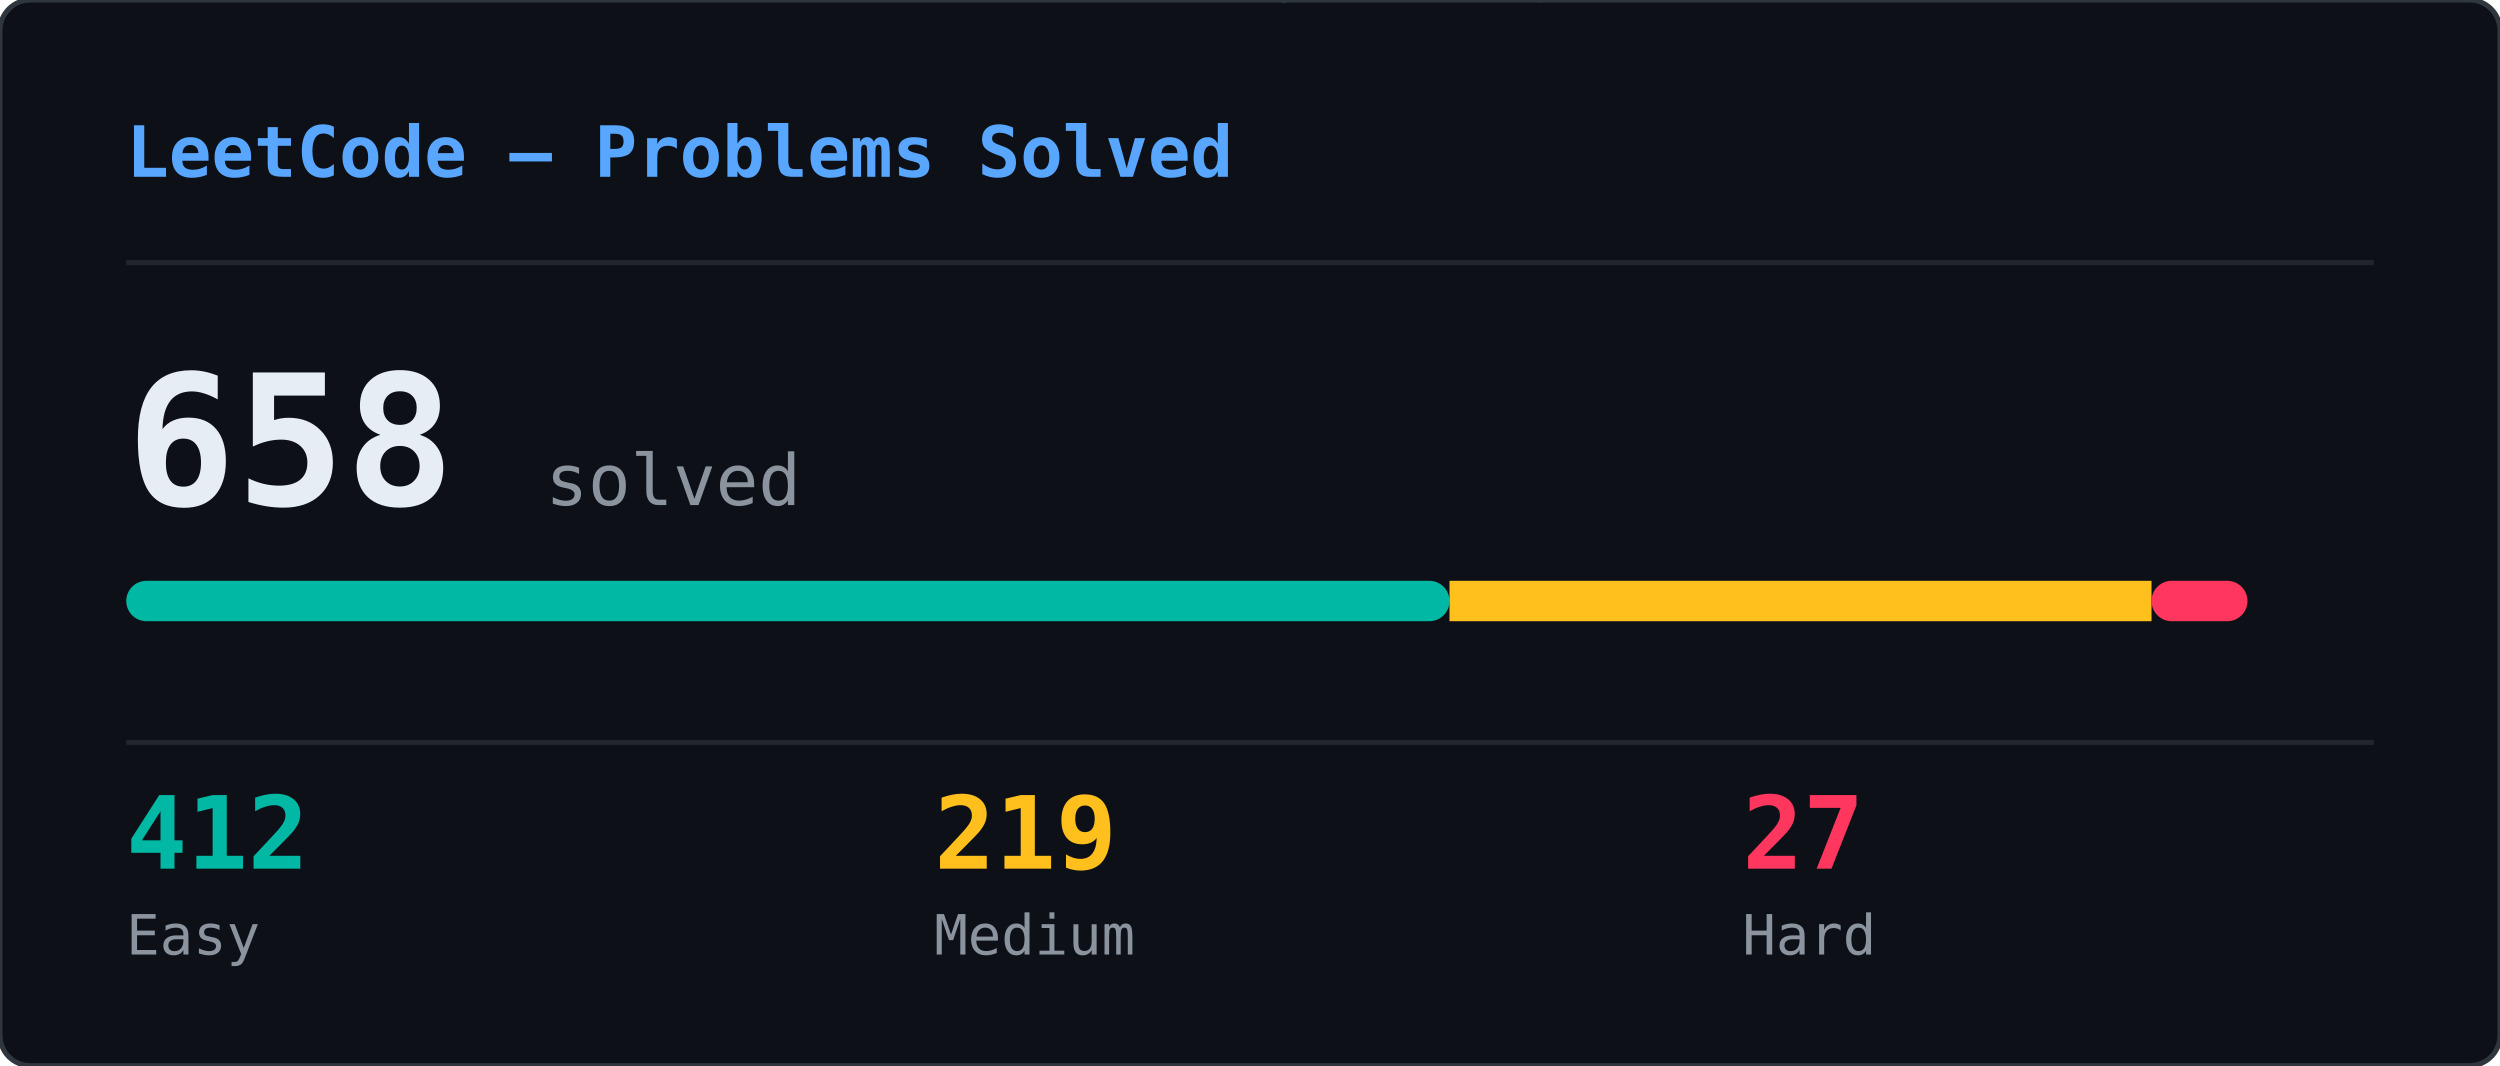
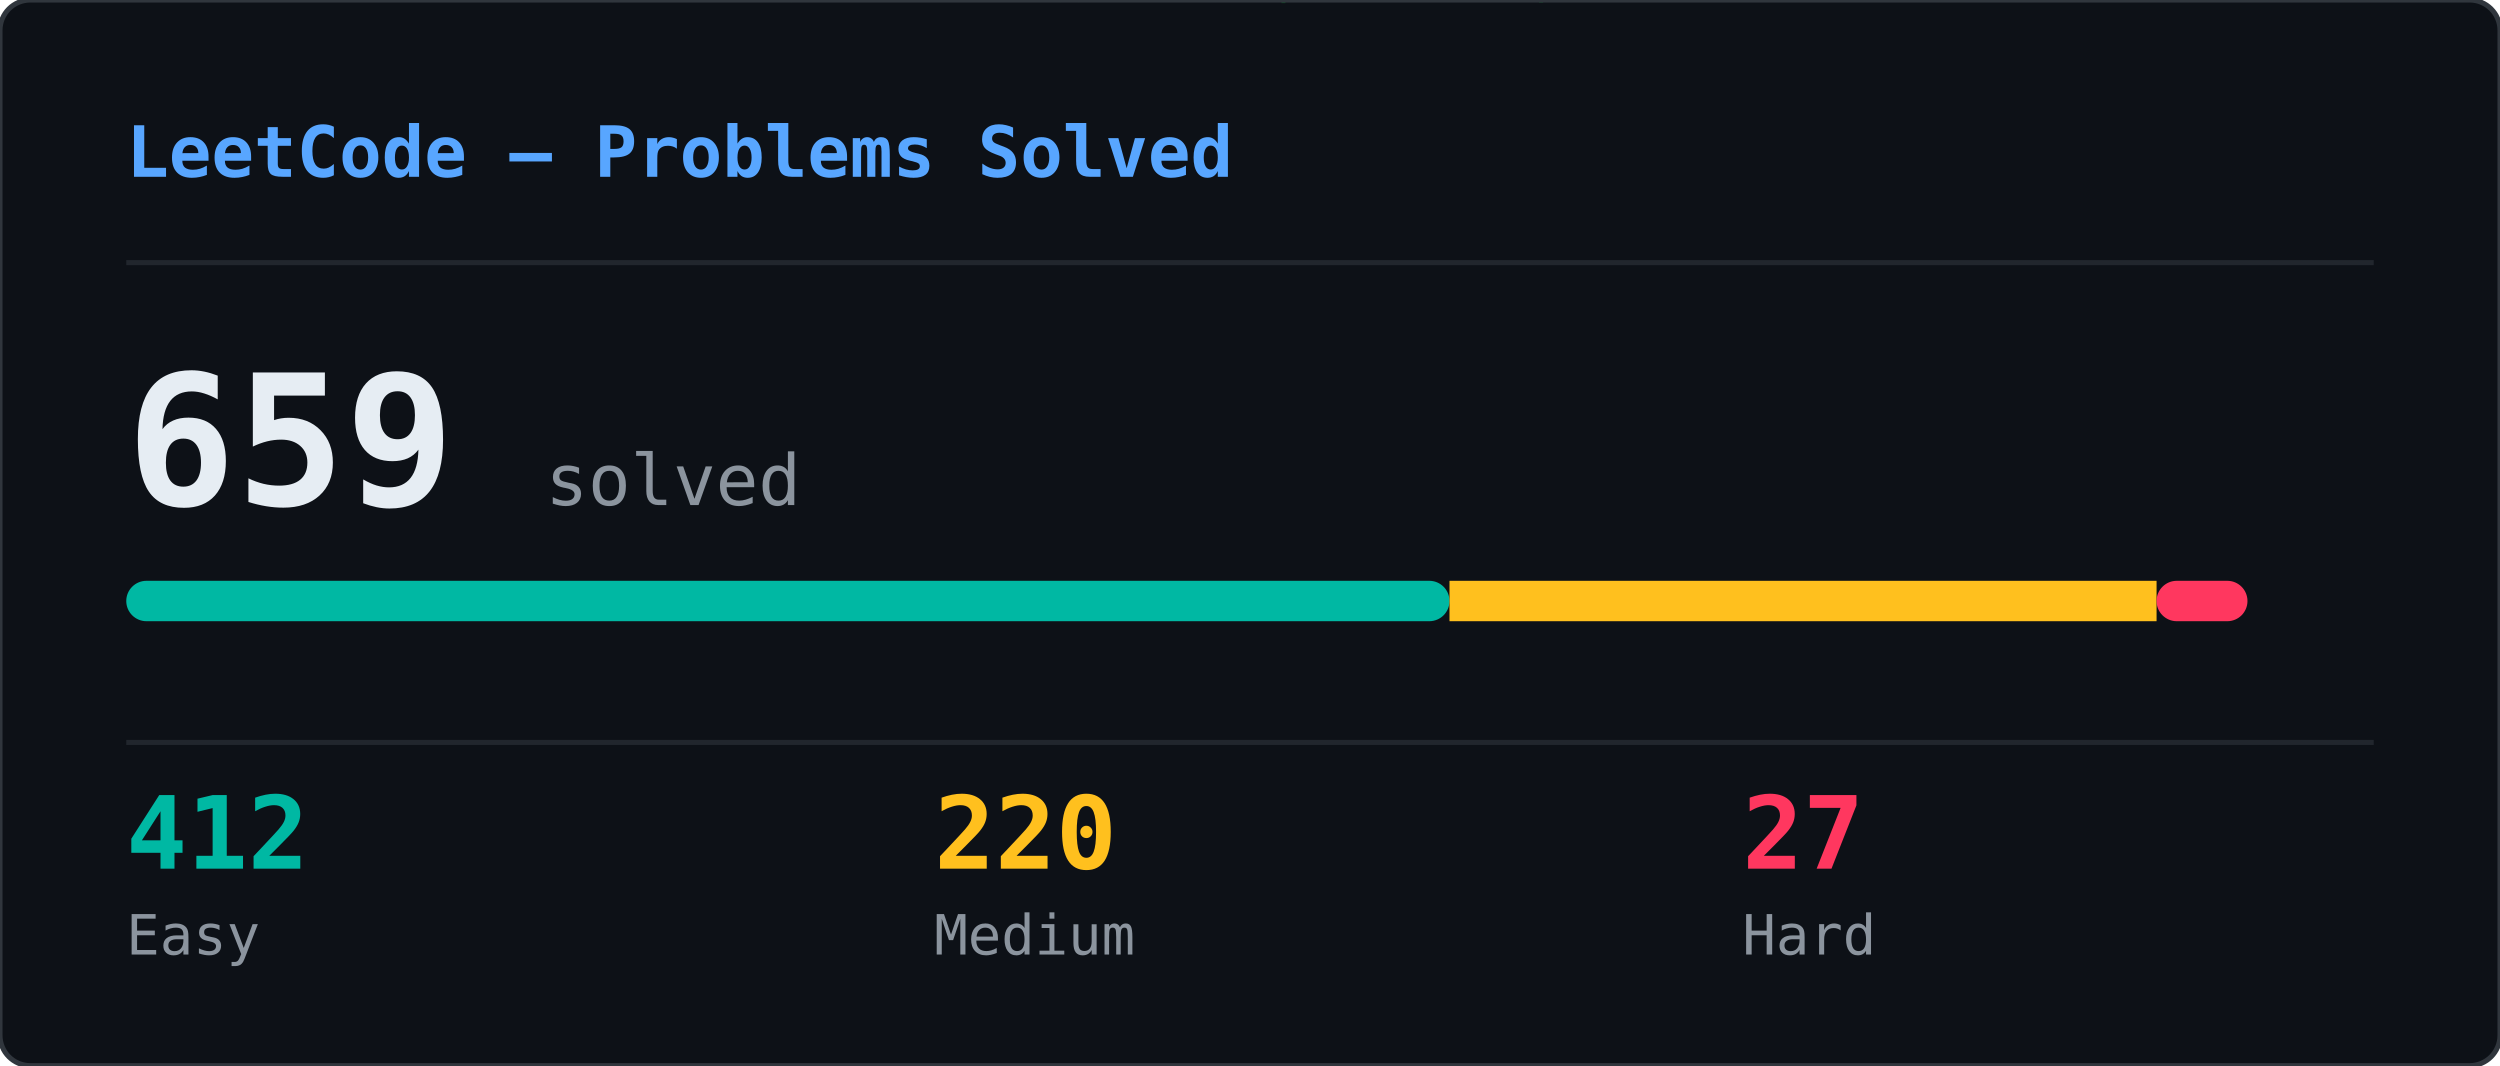
<svg xmlns="http://www.w3.org/2000/svg" width="495" height="211" viewBox="0 0 495 211">
  <defs>
    <clipPath id="lcs-clip">
      <rect width="495" height="211" rx="6" />
    </clipPath>
  </defs>
  <rect width="495" height="211" rx="6" fill="#0d1117" />
  <g clip-path="url(#lcs-clip)">
    <g opacity="0.22">
      <style>@keyframes lcs0{from{transform:translateY(-88px)}to{transform:translateY(225px)}}@keyframes lcs1{from{transform:translateY(-74px)}to{transform:translateY(225px)}}@keyframes lcs2{from{transform:translateY(-46px)}to{transform:translateY(225px)}}@keyframes lcs3{from{transform:translateY(-60px)}to{transform:translateY(225px)}}@keyframes lcs4{from{transform:translateY(-74px)}to{transform:translateY(225px)}}@keyframes lcs5{from{transform:translateY(-88px)}to{transform:translateY(225px)}}@keyframes lcs6{from{transform:translateY(-74px)}to{transform:translateY(225px)}}@keyframes lcs7{from{transform:translateY(-74px)}to{transform:translateY(225px)}}@keyframes lcs8{from{transform:translateY(-60px)}to{transform:translateY(225px)}}@keyframes lcs9{from{transform:translateY(-60px)}to{transform:translateY(225px)}}@keyframes lcs10{from{transform:translateY(-88px)}to{transform:translateY(225px)}}@keyframes lcs11{from{transform:translateY(-46px)}to{transform:translateY(225px)}}@keyframes lcs12{from{transform:translateY(-46px)}to{transform:translateY(225px)}}@keyframes lcs13{from{transform:translateY(-46px)}to{transform:translateY(225px)}}@keyframes lcs14{from{transform:translateY(-46px)}to{transform:translateY(225px)}}@keyframes lcs15{from{transform:translateY(-88px)}to{transform:translateY(225px)}}@keyframes lcs16{from{transform:translateY(-60px)}to{transform:translateY(225px)}}@keyframes lcs17{from{transform:translateY(-46px)}to{transform:translateY(225px)}}@keyframes lcs18{from{transform:translateY(-74px)}to{transform:translateY(225px)}}@keyframes lcs19{from{transform:translateY(-74px)}to{transform:translateY(225px)}}@keyframes lcs20{from{transform:translateY(-74px)}to{transform:translateY(225px)}}@keyframes lcs21{from{transform:translateY(-88px)}to{transform:translateY(225px)}}@keyframes lcs22{from{transform:translateY(-74px)}to{transform:translateY(225px)}}@keyframes lcs23{from{transform:translateY(-88px)}to{transform:translateY(225px)}}@keyframes lcs24{from{transform:translateY(-74px)}to{transform:translateY(225px)}}@keyframes lcs25{from{transform:translateY(-74px)}to{transform:translateY(225px)}}@keyframes lcs26{from{transform:translateY(-60px)}to{transform:translateY(225px)}}@keyframes lcs27{from{transform:translateY(-88px)}to{transform:translateY(225px)}}@keyframes lcs28{from{transform:translateY(-46px)}to{transform:translateY(225px)}}@keyframes lcs29{from{transform:translateY(-74px)}to{transform:translateY(225px)}}@keyframes lcs30{from{transform:translateY(-74px)}to{transform:translateY(225px)}}@keyframes lcs31{from{transform:translateY(-74px)}to{transform:translateY(225px)}}@keyframes lcs32{from{transform:translateY(-60px)}to{transform:translateY(225px)}}@keyframes lcs33{from{transform:translateY(-46px)}to{transform:translateY(225px)}}@keyframes lcs34{from{transform:translateY(-74px)}to{transform:translateY(225px)}}@keyframes lcs35{from{transform:translateY(-74px)}to{transform:translateY(225px)}}@keyframes lcs36{from{transform:translateY(-74px)}to{transform:translateY(225px)}}@keyframes lcs37{from{transform:translateY(-60px)}to{transform:translateY(225px)}}</style>
      <g style="animation:lcs0 2.69s linear infinite;animation-delay:-0.69s">
        <text x="420" y="0" font-family="monospace" font-size="12" fill="#00ff41">ﾙ</text>
        <text x="420" y="-14" font-family="monospace" font-size="12" fill="#00ff41" opacity="0.86">ｲ</text>
        <text x="420" y="-28" font-family="monospace" font-size="12" fill="#00ff41" opacity="0.71">ｷ</text>
        <text x="420" y="-42" font-family="monospace" font-size="12" fill="#00ff41" opacity="0.57">ﾊ</text>
        <text x="420" y="-56" font-family="monospace" font-size="12" fill="#00ff41" opacity="0.43">0</text>
        <text x="420" y="-70" font-family="monospace" font-size="12" fill="#00ff41" opacity="0.29">ｮ</text>
        <text x="420" y="-84" font-family="monospace" font-size="12" fill="#00ff41" opacity="0.14">9</text>
      </g>
      <g style="animation:lcs1 1.75s linear infinite;animation-delay:-1.51s">
        <text x="336" y="0" font-family="monospace" font-size="12" fill="#00ff41">ﾚ</text>
        <text x="336" y="-14" font-family="monospace" font-size="12" fill="#00ff41" opacity="0.83">ﾁ</text>
        <text x="336" y="-28" font-family="monospace" font-size="12" fill="#00ff41" opacity="0.67">ﾘ</text>
        <text x="336" y="-42" font-family="monospace" font-size="12" fill="#00ff41" opacity="0.50">ｬ</text>
        <text x="336" y="-56" font-family="monospace" font-size="12" fill="#00ff41" opacity="0.33">ｫ</text>
        <text x="336" y="-70" font-family="monospace" font-size="12" fill="#00ff41" opacity="0.17">ﾚ</text>
      </g>
      <g style="animation:lcs2 1.99s linear infinite;animation-delay:-1.60s">
        <text x="415" y="0" font-family="monospace" font-size="12" fill="#00ff41">ﾇ</text>
        <text x="415" y="-14" font-family="monospace" font-size="12" fill="#00ff41" opacity="0.75">ﾘ</text>
        <text x="415" y="-28" font-family="monospace" font-size="12" fill="#00ff41" opacity="0.50">ﾃ</text>
        <text x="415" y="-42" font-family="monospace" font-size="12" fill="#00ff41" opacity="0.25">ｪ</text>
      </g>
      <g style="animation:lcs3 2.61s linear infinite;animation-delay:-0.96s">
        <text x="49" y="0" font-family="monospace" font-size="12" fill="#00ff41">ﾖ</text>
        <text x="49" y="-14" font-family="monospace" font-size="12" fill="#00ff41" opacity="0.80">ｸ</text>
        <text x="49" y="-28" font-family="monospace" font-size="12" fill="#00ff41" opacity="0.60">ﾃ</text>
        <text x="49" y="-42" font-family="monospace" font-size="12" fill="#00ff41" opacity="0.40">ﾚ</text>
        <text x="49" y="-56" font-family="monospace" font-size="12" fill="#00ff41" opacity="0.20">ｹ</text>
      </g>
      <g style="animation:lcs4 2.01s linear infinite;animation-delay:-0.20s">
        <text x="206" y="0" font-family="monospace" font-size="12" fill="#00ff41">ｺ</text>
        <text x="206" y="-14" font-family="monospace" font-size="12" fill="#00ff41" opacity="0.83">ﾓ</text>
        <text x="206" y="-28" font-family="monospace" font-size="12" fill="#00ff41" opacity="0.67">2</text>
        <text x="206" y="-42" font-family="monospace" font-size="12" fill="#00ff41" opacity="0.50">1</text>
        <text x="206" y="-56" font-family="monospace" font-size="12" fill="#00ff41" opacity="0.33">ﾇ</text>
        <text x="206" y="-70" font-family="monospace" font-size="12" fill="#00ff41" opacity="0.17">0</text>
      </g>
      <g style="animation:lcs5 2.32s linear infinite;animation-delay:-1.25s">
        <text x="266" y="0" font-family="monospace" font-size="12" fill="#00ff41">8</text>
        <text x="266" y="-14" font-family="monospace" font-size="12" fill="#00ff41" opacity="0.86">ﾄ</text>
        <text x="266" y="-28" font-family="monospace" font-size="12" fill="#00ff41" opacity="0.71">ﾀ</text>
        <text x="266" y="-42" font-family="monospace" font-size="12" fill="#00ff41" opacity="0.57">ﾛ</text>
        <text x="266" y="-56" font-family="monospace" font-size="12" fill="#00ff41" opacity="0.43">ｨ</text>
        <text x="266" y="-70" font-family="monospace" font-size="12" fill="#00ff41" opacity="0.29">ﾑ</text>
        <text x="266" y="-84" font-family="monospace" font-size="12" fill="#00ff41" opacity="0.14">ﾉ</text>
      </g>
      <g style="animation:lcs6 2.63s linear infinite;animation-delay:-0.12s">
        <text x="155" y="0" font-family="monospace" font-size="12" fill="#00ff41">ﾅ</text>
        <text x="155" y="-14" font-family="monospace" font-size="12" fill="#00ff41" opacity="0.83">ｱ</text>
        <text x="155" y="-28" font-family="monospace" font-size="12" fill="#00ff41" opacity="0.67">ｲ</text>
        <text x="155" y="-42" font-family="monospace" font-size="12" fill="#00ff41" opacity="0.50">ｾ</text>
        <text x="155" y="-56" font-family="monospace" font-size="12" fill="#00ff41" opacity="0.33">ｵ</text>
        <text x="155" y="-70" font-family="monospace" font-size="12" fill="#00ff41" opacity="0.17">8</text>
      </g>
      <g style="animation:lcs7 1.86s linear infinite;animation-delay:-1.72s">
        <text x="16" y="0" font-family="monospace" font-size="12" fill="#00ff41">ﾙ</text>
        <text x="16" y="-14" font-family="monospace" font-size="12" fill="#00ff41" opacity="0.83">ｮ</text>
        <text x="16" y="-28" font-family="monospace" font-size="12" fill="#00ff41" opacity="0.67">ｺ</text>
        <text x="16" y="-42" font-family="monospace" font-size="12" fill="#00ff41" opacity="0.50">ｸ</text>
        <text x="16" y="-56" font-family="monospace" font-size="12" fill="#00ff41" opacity="0.33">ｺ</text>
        <text x="16" y="-70" font-family="monospace" font-size="12" fill="#00ff41" opacity="0.17">ｬ</text>
      </g>
      <g style="animation:lcs8 1.91s linear infinite;animation-delay:-1.50s">
        <text x="366" y="0" font-family="monospace" font-size="12" fill="#00ff41">ﾇ</text>
        <text x="366" y="-14" font-family="monospace" font-size="12" fill="#00ff41" opacity="0.80">ﾑ</text>
        <text x="366" y="-28" font-family="monospace" font-size="12" fill="#00ff41" opacity="0.60">ﾚ</text>
        <text x="366" y="-42" font-family="monospace" font-size="12" fill="#00ff41" opacity="0.40">ﾄ</text>
        <text x="366" y="-56" font-family="monospace" font-size="12" fill="#00ff41" opacity="0.20">8</text>
      </g>
      <g style="animation:lcs9 1.94s linear infinite;animation-delay:-0.57s">
        <text x="461" y="0" font-family="monospace" font-size="12" fill="#00ff41">ﾉ</text>
        <text x="461" y="-14" font-family="monospace" font-size="12" fill="#00ff41" opacity="0.80">3</text>
        <text x="461" y="-28" font-family="monospace" font-size="12" fill="#00ff41" opacity="0.60">ｽ</text>
        <text x="461" y="-42" font-family="monospace" font-size="12" fill="#00ff41" opacity="0.40">ﾚ</text>
        <text x="461" y="-56" font-family="monospace" font-size="12" fill="#00ff41" opacity="0.20">ｿ</text>
      </g>
      <g style="animation:lcs10 3.08s linear infinite;animation-delay:-1.24s">
        <text x="181" y="0" font-family="monospace" font-size="12" fill="#00ff41">ﾓ</text>
        <text x="181" y="-14" font-family="monospace" font-size="12" fill="#00ff41" opacity="0.86">ｲ</text>
        <text x="181" y="-28" font-family="monospace" font-size="12" fill="#00ff41" opacity="0.71">ﾅ</text>
        <text x="181" y="-42" font-family="monospace" font-size="12" fill="#00ff41" opacity="0.57">ﾍ</text>
        <text x="181" y="-56" font-family="monospace" font-size="12" fill="#00ff41" opacity="0.43">ｫ</text>
        <text x="181" y="-70" font-family="monospace" font-size="12" fill="#00ff41" opacity="0.29">ｷ</text>
        <text x="181" y="-84" font-family="monospace" font-size="12" fill="#00ff41" opacity="0.14">ﾒ</text>
      </g>
      <g style="animation:lcs11 2.74s linear infinite;animation-delay:-2.40s">
        <text x="302" y="0" font-family="monospace" font-size="12" fill="#00ff41">ﾈ</text>
        <text x="302" y="-14" font-family="monospace" font-size="12" fill="#00ff41" opacity="0.75">ﾚ</text>
        <text x="302" y="-28" font-family="monospace" font-size="12" fill="#00ff41" opacity="0.50">ｴ</text>
        <text x="302" y="-42" font-family="monospace" font-size="12" fill="#00ff41" opacity="0.25">ｩ</text>
      </g>
      <g style="animation:lcs12 2.65s linear infinite;animation-delay:-2.42s">
        <text x="73" y="0" font-family="monospace" font-size="12" fill="#00ff41">8</text>
        <text x="73" y="-14" font-family="monospace" font-size="12" fill="#00ff41" opacity="0.75">1</text>
        <text x="73" y="-28" font-family="monospace" font-size="12" fill="#00ff41" opacity="0.50">7</text>
        <text x="73" y="-42" font-family="monospace" font-size="12" fill="#00ff41" opacity="0.25">ﾂ</text>
      </g>
      <g style="animation:lcs13 2.69s linear infinite;animation-delay:-1.91s">
        <text x="124" y="0" font-family="monospace" font-size="12" fill="#00ff41">ｵ</text>
        <text x="124" y="-14" font-family="monospace" font-size="12" fill="#00ff41" opacity="0.75">5</text>
        <text x="124" y="-28" font-family="monospace" font-size="12" fill="#00ff41" opacity="0.50">ｧ</text>
        <text x="124" y="-42" font-family="monospace" font-size="12" fill="#00ff41" opacity="0.25">ｪ</text>
      </g>
      <g style="animation:lcs14 1.77s linear infinite;animation-delay:-0.93s">
        <text x="248" y="0" font-family="monospace" font-size="12" fill="#00ff41">ｼ</text>
        <text x="248" y="-14" font-family="monospace" font-size="12" fill="#00ff41" opacity="0.75">ﾆ</text>
        <text x="248" y="-28" font-family="monospace" font-size="12" fill="#00ff41" opacity="0.50">ﾕ</text>
        <text x="248" y="-42" font-family="monospace" font-size="12" fill="#00ff41" opacity="0.25">ｽ</text>
      </g>
      <g style="animation:lcs15 2.55s linear infinite;animation-delay:-0.18s">
        <text x="16" y="0" font-family="monospace" font-size="12" fill="#00ff41">ﾎ</text>
        <text x="16" y="-14" font-family="monospace" font-size="12" fill="#00ff41" opacity="0.86">ﾚ</text>
        <text x="16" y="-28" font-family="monospace" font-size="12" fill="#00ff41" opacity="0.71">1</text>
        <text x="16" y="-42" font-family="monospace" font-size="12" fill="#00ff41" opacity="0.57">ﾓ</text>
        <text x="16" y="-56" font-family="monospace" font-size="12" fill="#00ff41" opacity="0.43">0</text>
        <text x="16" y="-70" font-family="monospace" font-size="12" fill="#00ff41" opacity="0.29">ﾀ</text>
        <text x="16" y="-84" font-family="monospace" font-size="12" fill="#00ff41" opacity="0.14">ﾜ</text>
      </g>
      <g style="animation:lcs16 1.94s linear infinite;animation-delay:-1.69s">
        <text x="234" y="0" font-family="monospace" font-size="12" fill="#00ff41">ﾋ</text>
        <text x="234" y="-14" font-family="monospace" font-size="12" fill="#00ff41" opacity="0.80">ｶ</text>
        <text x="234" y="-28" font-family="monospace" font-size="12" fill="#00ff41" opacity="0.60">ｽ</text>
        <text x="234" y="-42" font-family="monospace" font-size="12" fill="#00ff41" opacity="0.40">ﾎ</text>
        <text x="234" y="-56" font-family="monospace" font-size="12" fill="#00ff41" opacity="0.20">ｯ</text>
      </g>
      <g style="animation:lcs17 1.62s linear infinite;animation-delay:-0.17s">
        <text x="119" y="0" font-family="monospace" font-size="12" fill="#00ff41">ｳ</text>
        <text x="119" y="-14" font-family="monospace" font-size="12" fill="#00ff41" opacity="0.75">0</text>
        <text x="119" y="-28" font-family="monospace" font-size="12" fill="#00ff41" opacity="0.50">ﾒ</text>
        <text x="119" y="-42" font-family="monospace" font-size="12" fill="#00ff41" opacity="0.25">ﾋ</text>
      </g>
      <g style="animation:lcs18 2.87s linear infinite;animation-delay:-1.24s">
        <text x="121" y="0" font-family="monospace" font-size="12" fill="#00ff41">3</text>
        <text x="121" y="-14" font-family="monospace" font-size="12" fill="#00ff41" opacity="0.83">ﾝ</text>
        <text x="121" y="-28" font-family="monospace" font-size="12" fill="#00ff41" opacity="0.67">ｶ</text>
        <text x="121" y="-42" font-family="monospace" font-size="12" fill="#00ff41" opacity="0.50">ﾎ</text>
        <text x="121" y="-56" font-family="monospace" font-size="12" fill="#00ff41" opacity="0.33">ﾒ</text>
        <text x="121" y="-70" font-family="monospace" font-size="12" fill="#00ff41" opacity="0.17">6</text>
      </g>
      <g style="animation:lcs19 2.35s linear infinite;animation-delay:-1.00s">
        <text x="248" y="0" font-family="monospace" font-size="12" fill="#00ff41">0</text>
        <text x="248" y="-14" font-family="monospace" font-size="12" fill="#00ff41" opacity="0.83">ｻ</text>
        <text x="248" y="-28" font-family="monospace" font-size="12" fill="#00ff41" opacity="0.67">ﾈ</text>
        <text x="248" y="-42" font-family="monospace" font-size="12" fill="#00ff41" opacity="0.50">ｱ</text>
        <text x="248" y="-56" font-family="monospace" font-size="12" fill="#00ff41" opacity="0.33">ﾂ</text>
        <text x="248" y="-70" font-family="monospace" font-size="12" fill="#00ff41" opacity="0.17">ｪ</text>
      </g>
      <g style="animation:lcs20 2.40s linear infinite;animation-delay:-1.34s">
        <text x="415" y="0" font-family="monospace" font-size="12" fill="#00ff41">2</text>
        <text x="415" y="-14" font-family="monospace" font-size="12" fill="#00ff41" opacity="0.83">ﾏ</text>
        <text x="415" y="-28" font-family="monospace" font-size="12" fill="#00ff41" opacity="0.67">ｴ</text>
        <text x="415" y="-42" font-family="monospace" font-size="12" fill="#00ff41" opacity="0.50">ｼ</text>
        <text x="415" y="-56" font-family="monospace" font-size="12" fill="#00ff41" opacity="0.33">ﾌ</text>
        <text x="415" y="-70" font-family="monospace" font-size="12" fill="#00ff41" opacity="0.17">ﾀ</text>
      </g>
      <g style="animation:lcs21 3.16s linear infinite;animation-delay:-2.21s">
        <text x="165" y="0" font-family="monospace" font-size="12" fill="#00ff41">ﾚ</text>
        <text x="165" y="-14" font-family="monospace" font-size="12" fill="#00ff41" opacity="0.86">ﾏ</text>
        <text x="165" y="-28" font-family="monospace" font-size="12" fill="#00ff41" opacity="0.71">ｭ</text>
        <text x="165" y="-42" font-family="monospace" font-size="12" fill="#00ff41" opacity="0.57">8</text>
        <text x="165" y="-56" font-family="monospace" font-size="12" fill="#00ff41" opacity="0.43">ﾅ</text>
        <text x="165" y="-70" font-family="monospace" font-size="12" fill="#00ff41" opacity="0.29">5</text>
        <text x="165" y="-84" font-family="monospace" font-size="12" fill="#00ff41" opacity="0.14">ﾖ</text>
      </g>
      <g style="animation:lcs22 2.15s linear infinite;animation-delay:-0.32s">
        <text x="480" y="0" font-family="monospace" font-size="12" fill="#00ff41">7</text>
        <text x="480" y="-14" font-family="monospace" font-size="12" fill="#00ff41" opacity="0.83">ﾌ</text>
        <text x="480" y="-28" font-family="monospace" font-size="12" fill="#00ff41" opacity="0.67">ｪ</text>
        <text x="480" y="-42" font-family="monospace" font-size="12" fill="#00ff41" opacity="0.50">ﾜ</text>
        <text x="480" y="-56" font-family="monospace" font-size="12" fill="#00ff41" opacity="0.33">ﾋ</text>
        <text x="480" y="-70" font-family="monospace" font-size="12" fill="#00ff41" opacity="0.17">ﾂ</text>
      </g>
      <g style="animation:lcs23 2.04s linear infinite;animation-delay:-1.62s">
        <text x="147" y="0" font-family="monospace" font-size="12" fill="#00ff41">ﾄ</text>
        <text x="147" y="-14" font-family="monospace" font-size="12" fill="#00ff41" opacity="0.86">ｼ</text>
        <text x="147" y="-28" font-family="monospace" font-size="12" fill="#00ff41" opacity="0.71">ﾝ</text>
        <text x="147" y="-42" font-family="monospace" font-size="12" fill="#00ff41" opacity="0.57">ｮ</text>
        <text x="147" y="-56" font-family="monospace" font-size="12" fill="#00ff41" opacity="0.43">ｫ</text>
        <text x="147" y="-70" font-family="monospace" font-size="12" fill="#00ff41" opacity="0.29">2</text>
        <text x="147" y="-84" font-family="monospace" font-size="12" fill="#00ff41" opacity="0.14">0</text>
      </g>
      <g style="animation:lcs24 2.87s linear infinite;animation-delay:-0.24s">
        <text x="237" y="0" font-family="monospace" font-size="12" fill="#00ff41">ﾏ</text>
        <text x="237" y="-14" font-family="monospace" font-size="12" fill="#00ff41" opacity="0.83">ﾃ</text>
        <text x="237" y="-28" font-family="monospace" font-size="12" fill="#00ff41" opacity="0.67">ﾙ</text>
        <text x="237" y="-42" font-family="monospace" font-size="12" fill="#00ff41" opacity="0.50">ｳ</text>
        <text x="237" y="-56" font-family="monospace" font-size="12" fill="#00ff41" opacity="0.33">ｾ</text>
        <text x="237" y="-70" font-family="monospace" font-size="12" fill="#00ff41" opacity="0.17">ﾑ</text>
      </g>
      <g style="animation:lcs25 2.97s linear infinite;animation-delay:-1.16s">
        <text x="258" y="0" font-family="monospace" font-size="12" fill="#00ff41">ｻ</text>
        <text x="258" y="-14" font-family="monospace" font-size="12" fill="#00ff41" opacity="0.83">ﾈ</text>
        <text x="258" y="-28" font-family="monospace" font-size="12" fill="#00ff41" opacity="0.67">ﾔ</text>
        <text x="258" y="-42" font-family="monospace" font-size="12" fill="#00ff41" opacity="0.50">ｸ</text>
        <text x="258" y="-56" font-family="monospace" font-size="12" fill="#00ff41" opacity="0.33">ﾄ</text>
        <text x="258" y="-70" font-family="monospace" font-size="12" fill="#00ff41" opacity="0.17">ﾒ</text>
      </g>
      <g style="animation:lcs26 2.16s linear infinite;animation-delay:-0.26s">
        <text x="169" y="0" font-family="monospace" font-size="12" fill="#00ff41">ﾇ</text>
        <text x="169" y="-14" font-family="monospace" font-size="12" fill="#00ff41" opacity="0.80">ﾂ</text>
        <text x="169" y="-28" font-family="monospace" font-size="12" fill="#00ff41" opacity="0.60">ｷ</text>
        <text x="169" y="-42" font-family="monospace" font-size="12" fill="#00ff41" opacity="0.40">ｧ</text>
        <text x="169" y="-56" font-family="monospace" font-size="12" fill="#00ff41" opacity="0.20">0</text>
      </g>
      <g style="animation:lcs27 3.18s linear infinite;animation-delay:-0.08s">
        <text x="308" y="0" font-family="monospace" font-size="12" fill="#00ff41">ｶ</text>
        <text x="308" y="-14" font-family="monospace" font-size="12" fill="#00ff41" opacity="0.86">ﾔ</text>
        <text x="308" y="-28" font-family="monospace" font-size="12" fill="#00ff41" opacity="0.71">2</text>
        <text x="308" y="-42" font-family="monospace" font-size="12" fill="#00ff41" opacity="0.57">ﾂ</text>
        <text x="308" y="-56" font-family="monospace" font-size="12" fill="#00ff41" opacity="0.43">ﾂ</text>
        <text x="308" y="-70" font-family="monospace" font-size="12" fill="#00ff41" opacity="0.29">ﾄ</text>
        <text x="308" y="-84" font-family="monospace" font-size="12" fill="#00ff41" opacity="0.14">ﾊ</text>
      </g>
      <g style="animation:lcs28 2.67s linear infinite;animation-delay:-0.33s">
        <text x="211" y="0" font-family="monospace" font-size="12" fill="#00ff41">ﾘ</text>
        <text x="211" y="-14" font-family="monospace" font-size="12" fill="#00ff41" opacity="0.75">ﾁ</text>
        <text x="211" y="-28" font-family="monospace" font-size="12" fill="#00ff41" opacity="0.50">ｫ</text>
        <text x="211" y="-42" font-family="monospace" font-size="12" fill="#00ff41" opacity="0.25">ｲ</text>
      </g>
      <g style="animation:lcs29 2.83s linear infinite;animation-delay:-1.20s">
        <text x="364" y="0" font-family="monospace" font-size="12" fill="#00ff41">ｴ</text>
        <text x="364" y="-14" font-family="monospace" font-size="12" fill="#00ff41" opacity="0.83">ﾛ</text>
        <text x="364" y="-28" font-family="monospace" font-size="12" fill="#00ff41" opacity="0.67">ﾂ</text>
        <text x="364" y="-42" font-family="monospace" font-size="12" fill="#00ff41" opacity="0.50">1</text>
        <text x="364" y="-56" font-family="monospace" font-size="12" fill="#00ff41" opacity="0.33">ﾕ</text>
        <text x="364" y="-70" font-family="monospace" font-size="12" fill="#00ff41" opacity="0.17">ﾍ</text>
      </g>
      <g style="animation:lcs30 1.82s linear infinite;animation-delay:-1.21s">
        <text x="80" y="0" font-family="monospace" font-size="12" fill="#00ff41">ﾝ</text>
        <text x="80" y="-14" font-family="monospace" font-size="12" fill="#00ff41" opacity="0.83">ﾛ</text>
        <text x="80" y="-28" font-family="monospace" font-size="12" fill="#00ff41" opacity="0.67">ﾍ</text>
        <text x="80" y="-42" font-family="monospace" font-size="12" fill="#00ff41" opacity="0.50">ﾕ</text>
        <text x="80" y="-56" font-family="monospace" font-size="12" fill="#00ff41" opacity="0.33">ﾏ</text>
        <text x="80" y="-70" font-family="monospace" font-size="12" fill="#00ff41" opacity="0.17">ﾄ</text>
      </g>
      <g style="animation:lcs31 2.83s linear infinite;animation-delay:-2.13s">
        <text x="452" y="0" font-family="monospace" font-size="12" fill="#00ff41">ｱ</text>
        <text x="452" y="-14" font-family="monospace" font-size="12" fill="#00ff41" opacity="0.83">ﾔ</text>
        <text x="452" y="-28" font-family="monospace" font-size="12" fill="#00ff41" opacity="0.67">ﾎ</text>
        <text x="452" y="-42" font-family="monospace" font-size="12" fill="#00ff41" opacity="0.50">ﾁ</text>
        <text x="452" y="-56" font-family="monospace" font-size="12" fill="#00ff41" opacity="0.33">ｾ</text>
        <text x="452" y="-70" font-family="monospace" font-size="12" fill="#00ff41" opacity="0.17">7</text>
      </g>
      <g style="animation:lcs32 1.67s linear infinite;animation-delay:-0.73s">
        <text x="211" y="0" font-family="monospace" font-size="12" fill="#00ff41">ｪ</text>
        <text x="211" y="-14" font-family="monospace" font-size="12" fill="#00ff41" opacity="0.80">ﾆ</text>
        <text x="211" y="-28" font-family="monospace" font-size="12" fill="#00ff41" opacity="0.60">ﾜ</text>
        <text x="211" y="-42" font-family="monospace" font-size="12" fill="#00ff41" opacity="0.40">ﾆ</text>
        <text x="211" y="-56" font-family="monospace" font-size="12" fill="#00ff41" opacity="0.20">ｼ</text>
      </g>
      <g style="animation:lcs33 1.94s linear infinite;animation-delay:-0.83s">
        <text x="208" y="0" font-family="monospace" font-size="12" fill="#00ff41">ﾌ</text>
        <text x="208" y="-14" font-family="monospace" font-size="12" fill="#00ff41" opacity="0.75">ｯ</text>
        <text x="208" y="-28" font-family="monospace" font-size="12" fill="#00ff41" opacity="0.50">ﾘ</text>
        <text x="208" y="-42" font-family="monospace" font-size="12" fill="#00ff41" opacity="0.25">0</text>
      </g>
      <g style="animation:lcs34 1.86s linear infinite;animation-delay:-0.22s">
        <text x="280" y="0" font-family="monospace" font-size="12" fill="#00ff41">ﾋ</text>
        <text x="280" y="-14" font-family="monospace" font-size="12" fill="#00ff41" opacity="0.83">ｯ</text>
        <text x="280" y="-28" font-family="monospace" font-size="12" fill="#00ff41" opacity="0.67">ﾔ</text>
        <text x="280" y="-42" font-family="monospace" font-size="12" fill="#00ff41" opacity="0.50">ﾋ</text>
        <text x="280" y="-56" font-family="monospace" font-size="12" fill="#00ff41" opacity="0.33">3</text>
        <text x="280" y="-70" font-family="monospace" font-size="12" fill="#00ff41" opacity="0.17">ｫ</text>
      </g>
      <g style="animation:lcs35 2.77s linear infinite;animation-delay:-1.15s">
        <text x="442" y="0" font-family="monospace" font-size="12" fill="#00ff41">ｽ</text>
        <text x="442" y="-14" font-family="monospace" font-size="12" fill="#00ff41" opacity="0.83">ﾑ</text>
        <text x="442" y="-28" font-family="monospace" font-size="12" fill="#00ff41" opacity="0.67">3</text>
        <text x="442" y="-42" font-family="monospace" font-size="12" fill="#00ff41" opacity="0.50">ｺ</text>
        <text x="442" y="-56" font-family="monospace" font-size="12" fill="#00ff41" opacity="0.33">ｱ</text>
        <text x="442" y="-70" font-family="monospace" font-size="12" fill="#00ff41" opacity="0.17">ﾘ</text>
      </g>
      <g style="animation:lcs36 3.11s linear infinite;animation-delay:-1.59s">
        <text x="251" y="0" font-family="monospace" font-size="12" fill="#00ff41">ｨ</text>
        <text x="251" y="-14" font-family="monospace" font-size="12" fill="#00ff41" opacity="0.83">ﾍ</text>
        <text x="251" y="-28" font-family="monospace" font-size="12" fill="#00ff41" opacity="0.67">ﾉ</text>
        <text x="251" y="-42" font-family="monospace" font-size="12" fill="#00ff41" opacity="0.50">1</text>
        <text x="251" y="-56" font-family="monospace" font-size="12" fill="#00ff41" opacity="0.33">8</text>
        <text x="251" y="-70" font-family="monospace" font-size="12" fill="#00ff41" opacity="0.17">0</text>
      </g>
      <g style="animation:lcs37 1.61s linear infinite;animation-delay:-1.55s">
        <text x="179" y="0" font-family="monospace" font-size="12" fill="#00ff41">ｽ</text>
        <text x="179" y="-14" font-family="monospace" font-size="12" fill="#00ff41" opacity="0.80">ｯ</text>
        <text x="179" y="-28" font-family="monospace" font-size="12" fill="#00ff41" opacity="0.60">ｮ</text>
        <text x="179" y="-42" font-family="monospace" font-size="12" fill="#00ff41" opacity="0.40">ﾕ</text>
        <text x="179" y="-56" font-family="monospace" font-size="12" fill="#00ff41" opacity="0.20">ﾔ</text>
      </g>
    </g>
  </g>
  <rect width="495" height="211" rx="6" fill="none" stroke="#30363d" stroke-width="1" />
  <text x="25" y="35" font-family="monospace" font-size="14" font-weight="600" fill="#58a6ff">LeetCode — Problems Solved</text>
  <line x1="25" y1="52" x2="470" y2="52" stroke="#21262d" stroke-width="1" />
-   <text x="25" y="100" font-family="monospace" font-size="36" font-weight="700" fill="#e6edf3">658</text>
+   <text x="25" y="100" font-family="monospace" font-size="36" font-weight="700" fill="#e6edf3">659</text>
  <text x="108" y="100" font-family="monospace" font-size="14" fill="#8b949e">solved</text>
  <rect x="25" y="115" width="262" height="8" rx="4" fill="#00b8a3" />
-   <rect x="287" y="115" width="139" height="8" fill="#ffc01e" />
-   <rect x="426" y="115" width="19" height="8" rx="4" fill="#ff375f" />
+   <rect x="287" y="115" width="140" height="8" fill="#ffc01e" />
+   <rect x="427" y="115" width="18" height="8" rx="4" fill="#ff375f" />
  <line x1="25" y1="147" x2="470" y2="147" stroke="#21262d" stroke-width="1" />
  <text x="25" y="172" font-family="monospace" font-size="20" font-weight="700" fill="#00b8a3">412</text>
  <text x="25" y="189" font-family="monospace" font-size="11" fill="#8b949e">Easy</text>
-   <text x="185" y="172" font-family="monospace" font-size="20" font-weight="700" fill="#ffc01e">219</text>
+   <text x="185" y="172" font-family="monospace" font-size="20" font-weight="700" fill="#ffc01e">220</text>
  <text x="185" y="189" font-family="monospace" font-size="11" fill="#8b949e">Medium</text>
  <text x="345" y="172" font-family="monospace" font-size="20" font-weight="700" fill="#ff375f">27</text>
  <text x="345" y="189" font-family="monospace" font-size="11" fill="#8b949e">Hard</text>
</svg>
